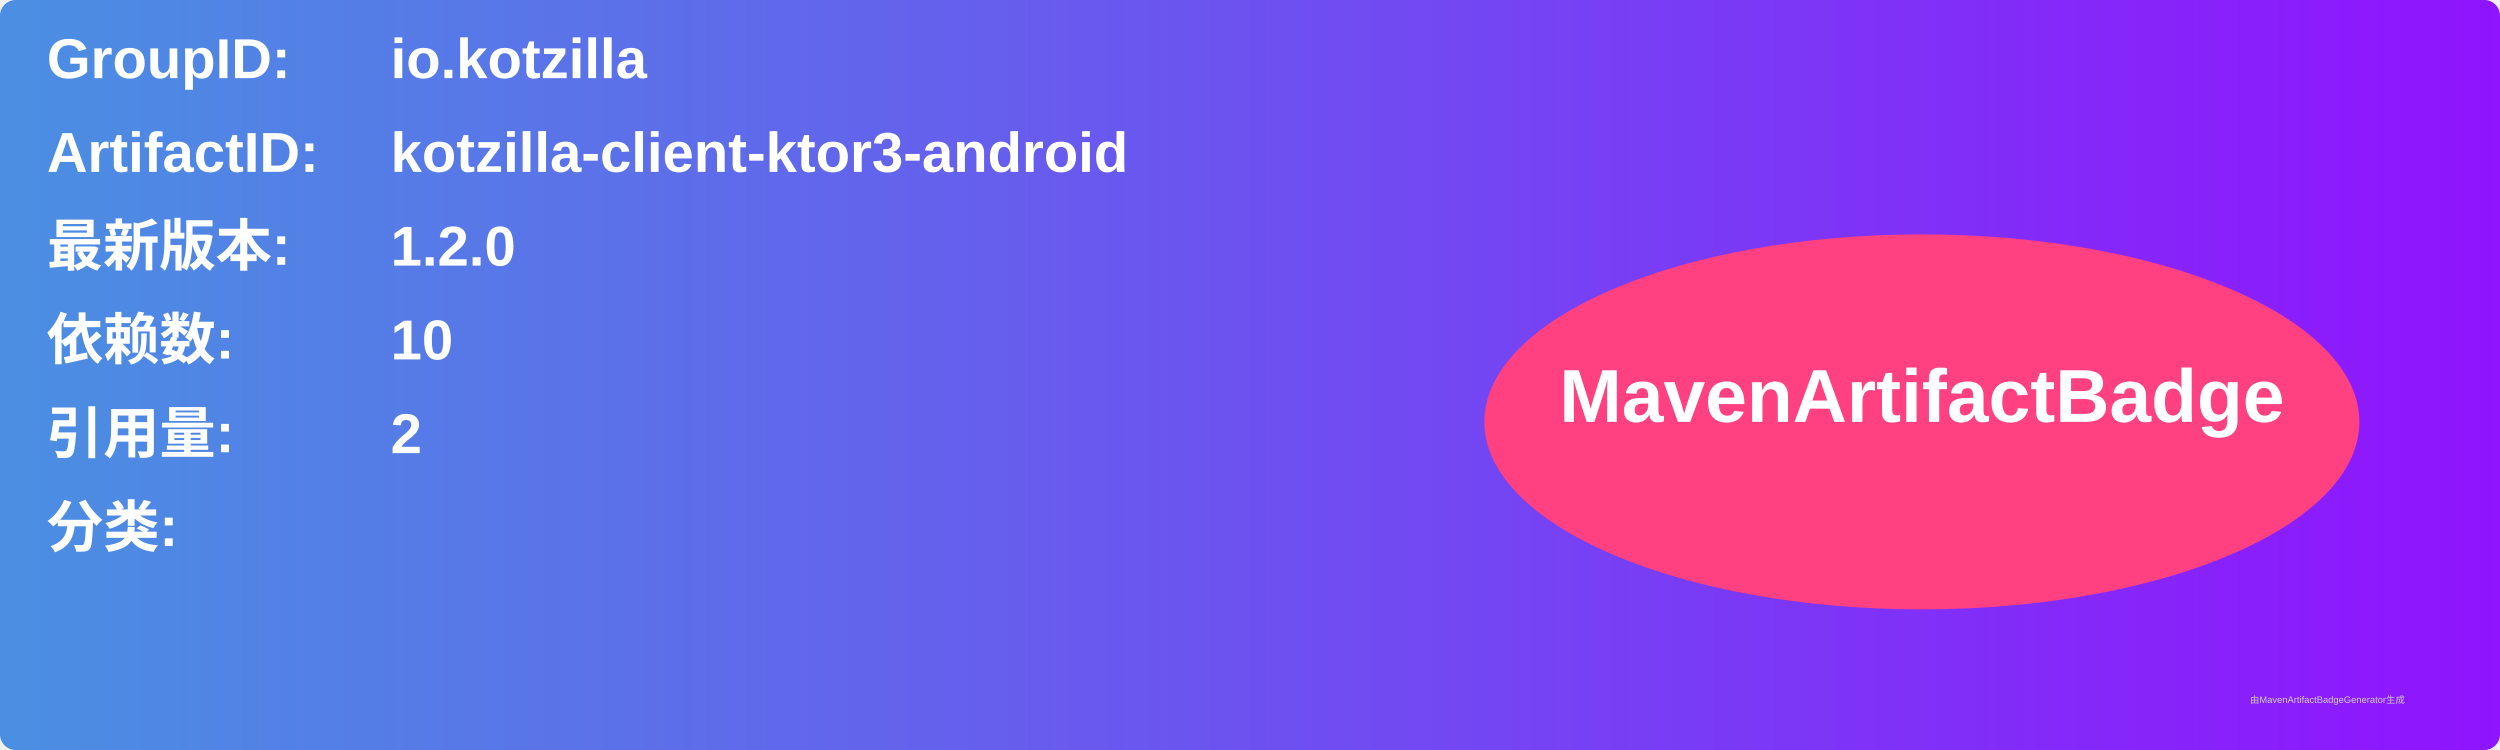
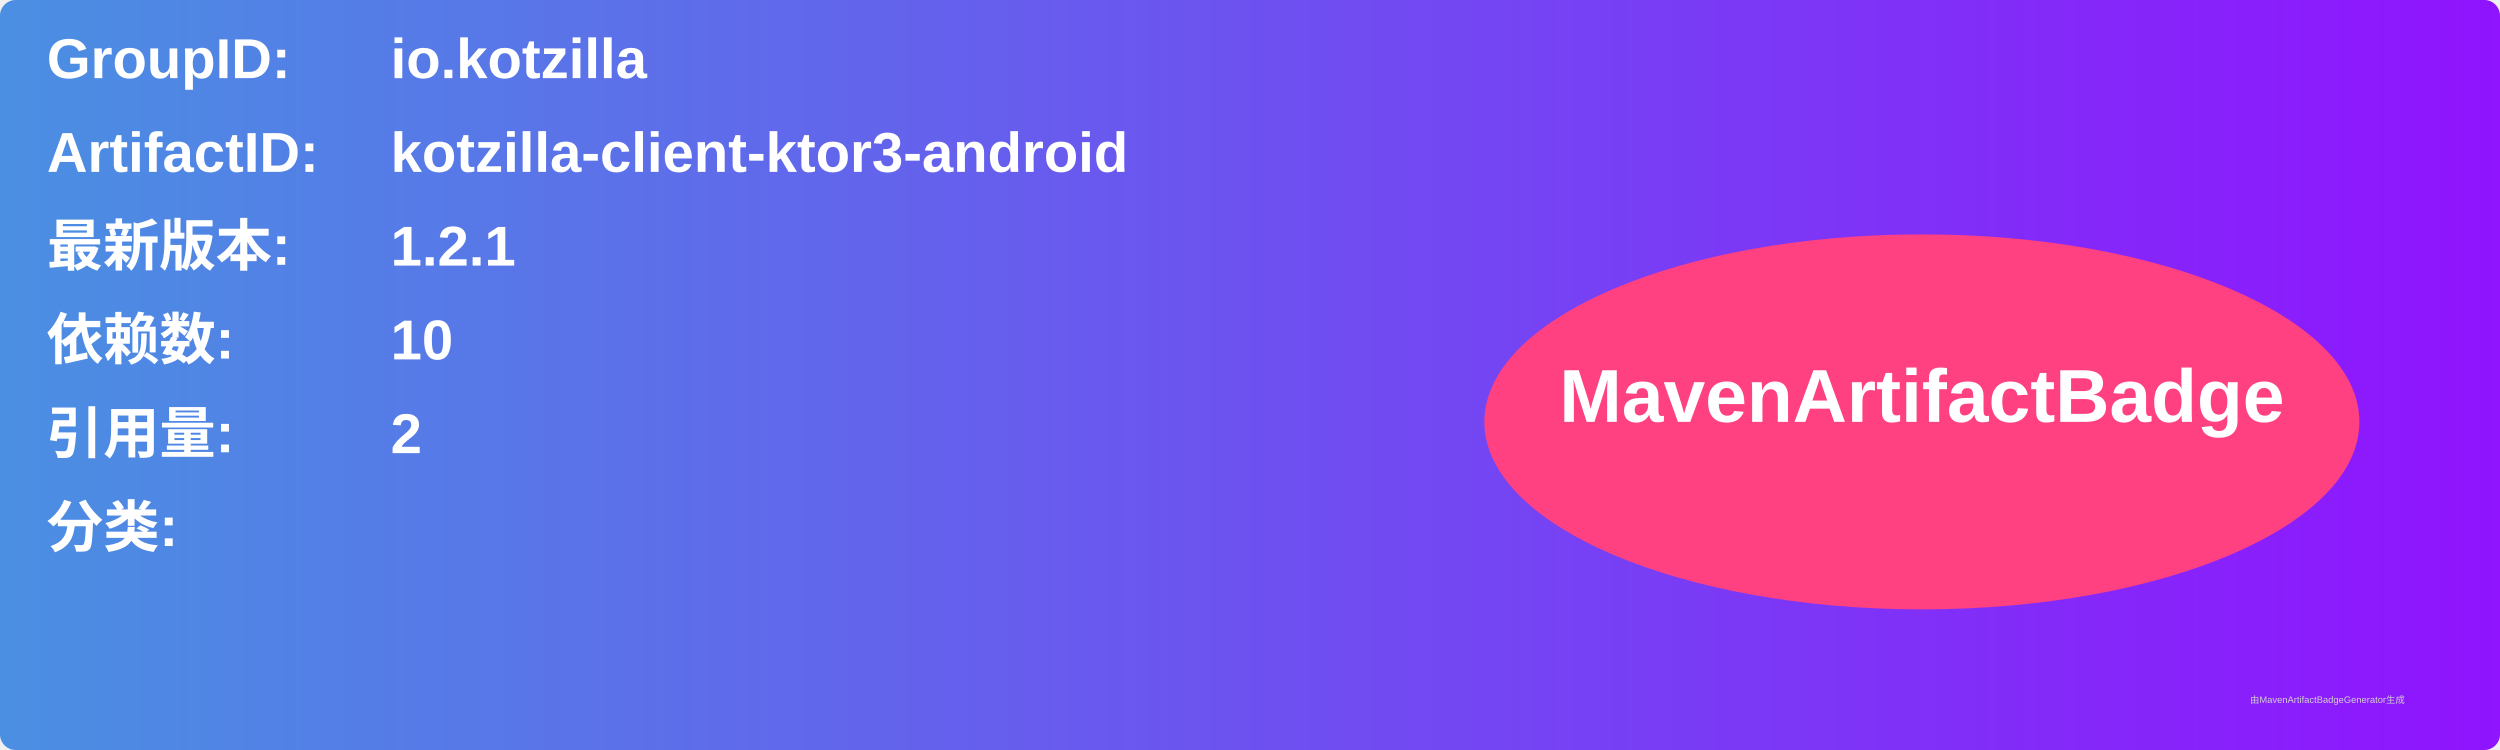
<svg xmlns="http://www.w3.org/2000/svg" width="800" height="240" viewBox="0 0 800 240">
  <linearGradient id="grad" x1="0%" y1="0%" x2="100%" y2="0%">
    <stop offset="0%" stop-color="#4a90e2" />
    <stop offset="100%" stop-color="#9013fe" />
  </linearGradient>
  <rect width="100%" height="100%" rx="5" ry="5" fill="url(#grad)" />
  <g transform="translate(15, 15)">
    <text x="0" y="10" font-family="Arial" font-size="18" fill="white" font-weight="bold" width="260">GroupID:</text>
    <text x="110" y="10" font-family="Arial" font-size="18" fill="white" font-weight="bold" width="460">io.kotzilla</text>
    <text x="0" y="40" font-family="Arial" font-size="18" fill="white" font-weight="bold" width="260">ArtifactID:</text>
    <text x="110" y="40" font-family="Arial" font-size="18" fill="white" font-weight="bold" width="460">kotzilla-client-ktor3-android</text>
    <text x="0" y="70" font-family="Arial" font-size="18" fill="white" font-weight="bold">最新版本:</text>
    <text x="110" y="70" font-family="Arial" font-size="18" fill="white" font-weight="bold">
-       <tspan font-weight="bold">1.2.0</tspan>
+       <tspan font-weight="bold">1.2.1</tspan>
    </text>
    <text x="0" y="100" font-family="Arial" font-size="18" fill="white" font-weight="bold">依赖数: </text>
    <text x="110" y="100" font-family="Arial" font-size="18" fill="white">
      <tspan font-weight="bold">10</tspan>
    </text>
    <text x="0" y="130" font-family="Arial" font-size="18" fill="white" font-weight="bold">引用量: </text>
    <text x="110" y="130" font-family="Arial" font-size="18" fill="white">
      <tspan font-weight="bold">2</tspan>
    </text>
    <text x="0" y="160" font-family="Arial" font-size="18" fill="white" font-weight="bold">分类:</text>
    <text x="10" y="190" font-family="Arial" font-size="10" fill="white">
      <tspan font-weight="bold" />
    </text>
    <ellipse cx="600" cy="120" rx="140" ry="60" fill="#ff4081" />
    <text x="600" y="120" text-anchor="middle" font-family="Arial" font-size="24" fill="white" font-weight="bold">MavenArtifactBadge</text>
  </g>
  <text x="720" y="225" font-family="Arial" font-size="3" fill="#d0d0d0">由MavenArtifactBadgeGenerator生成</text>
</svg>
